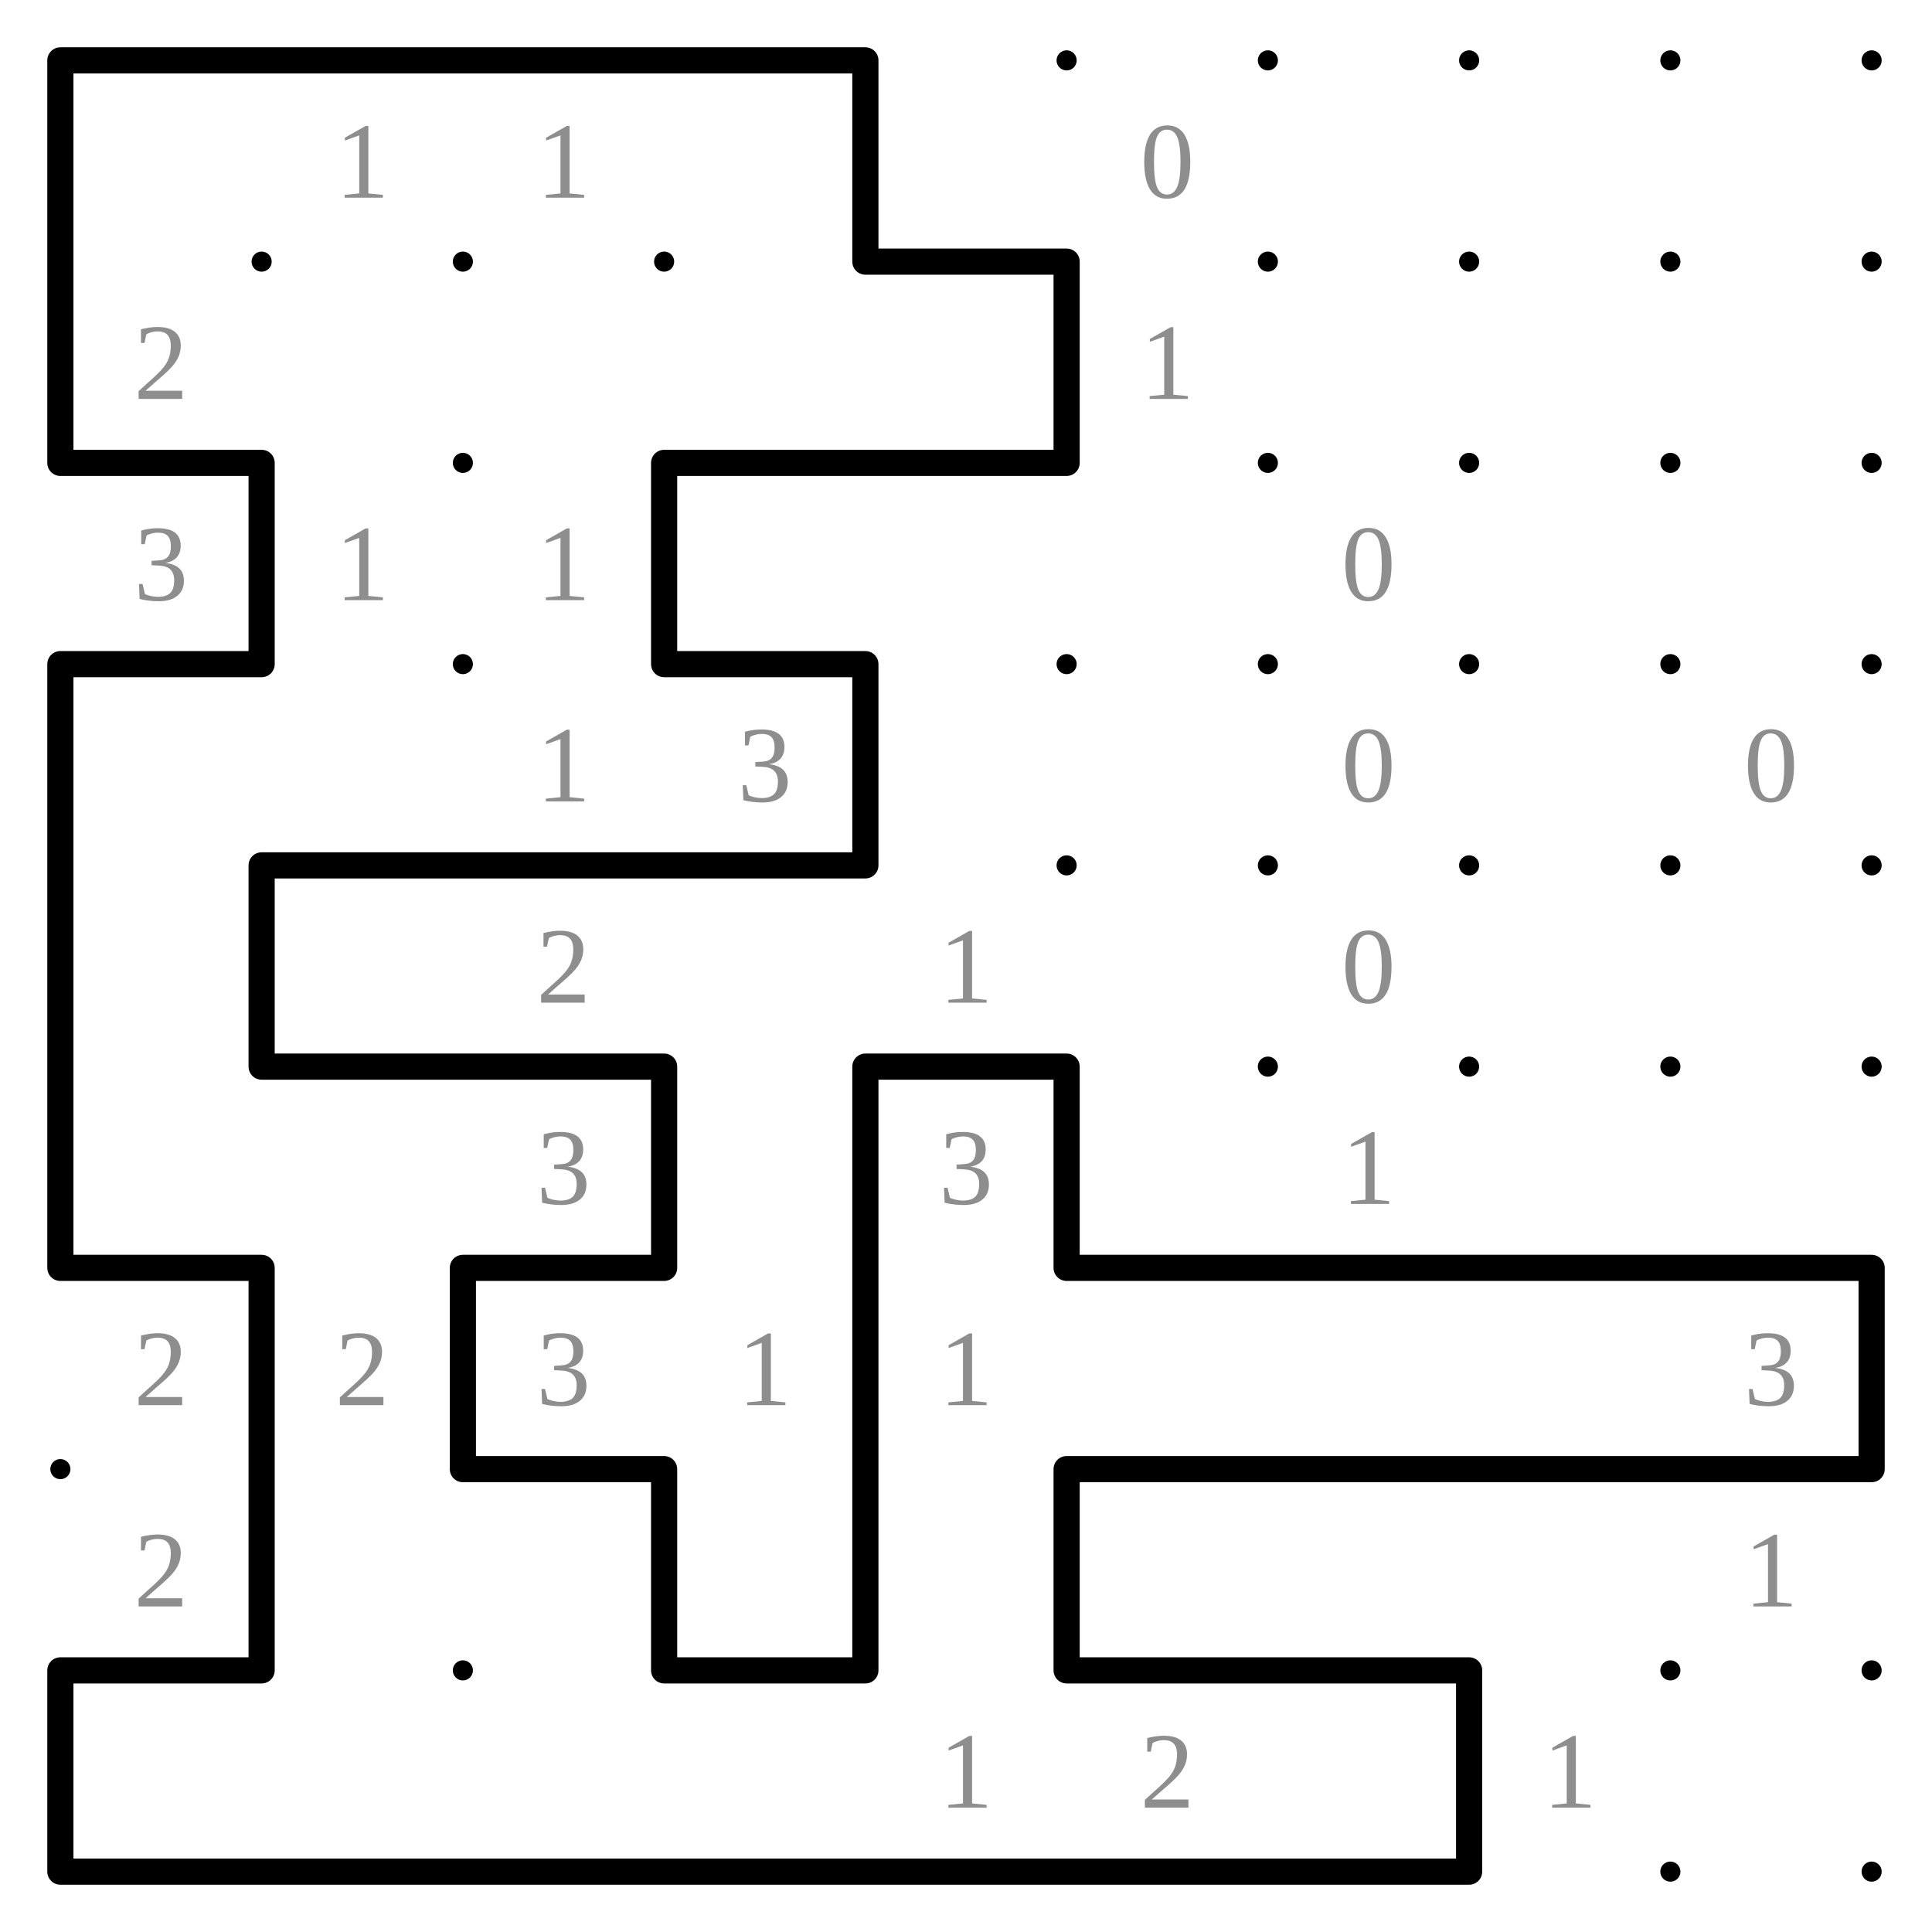
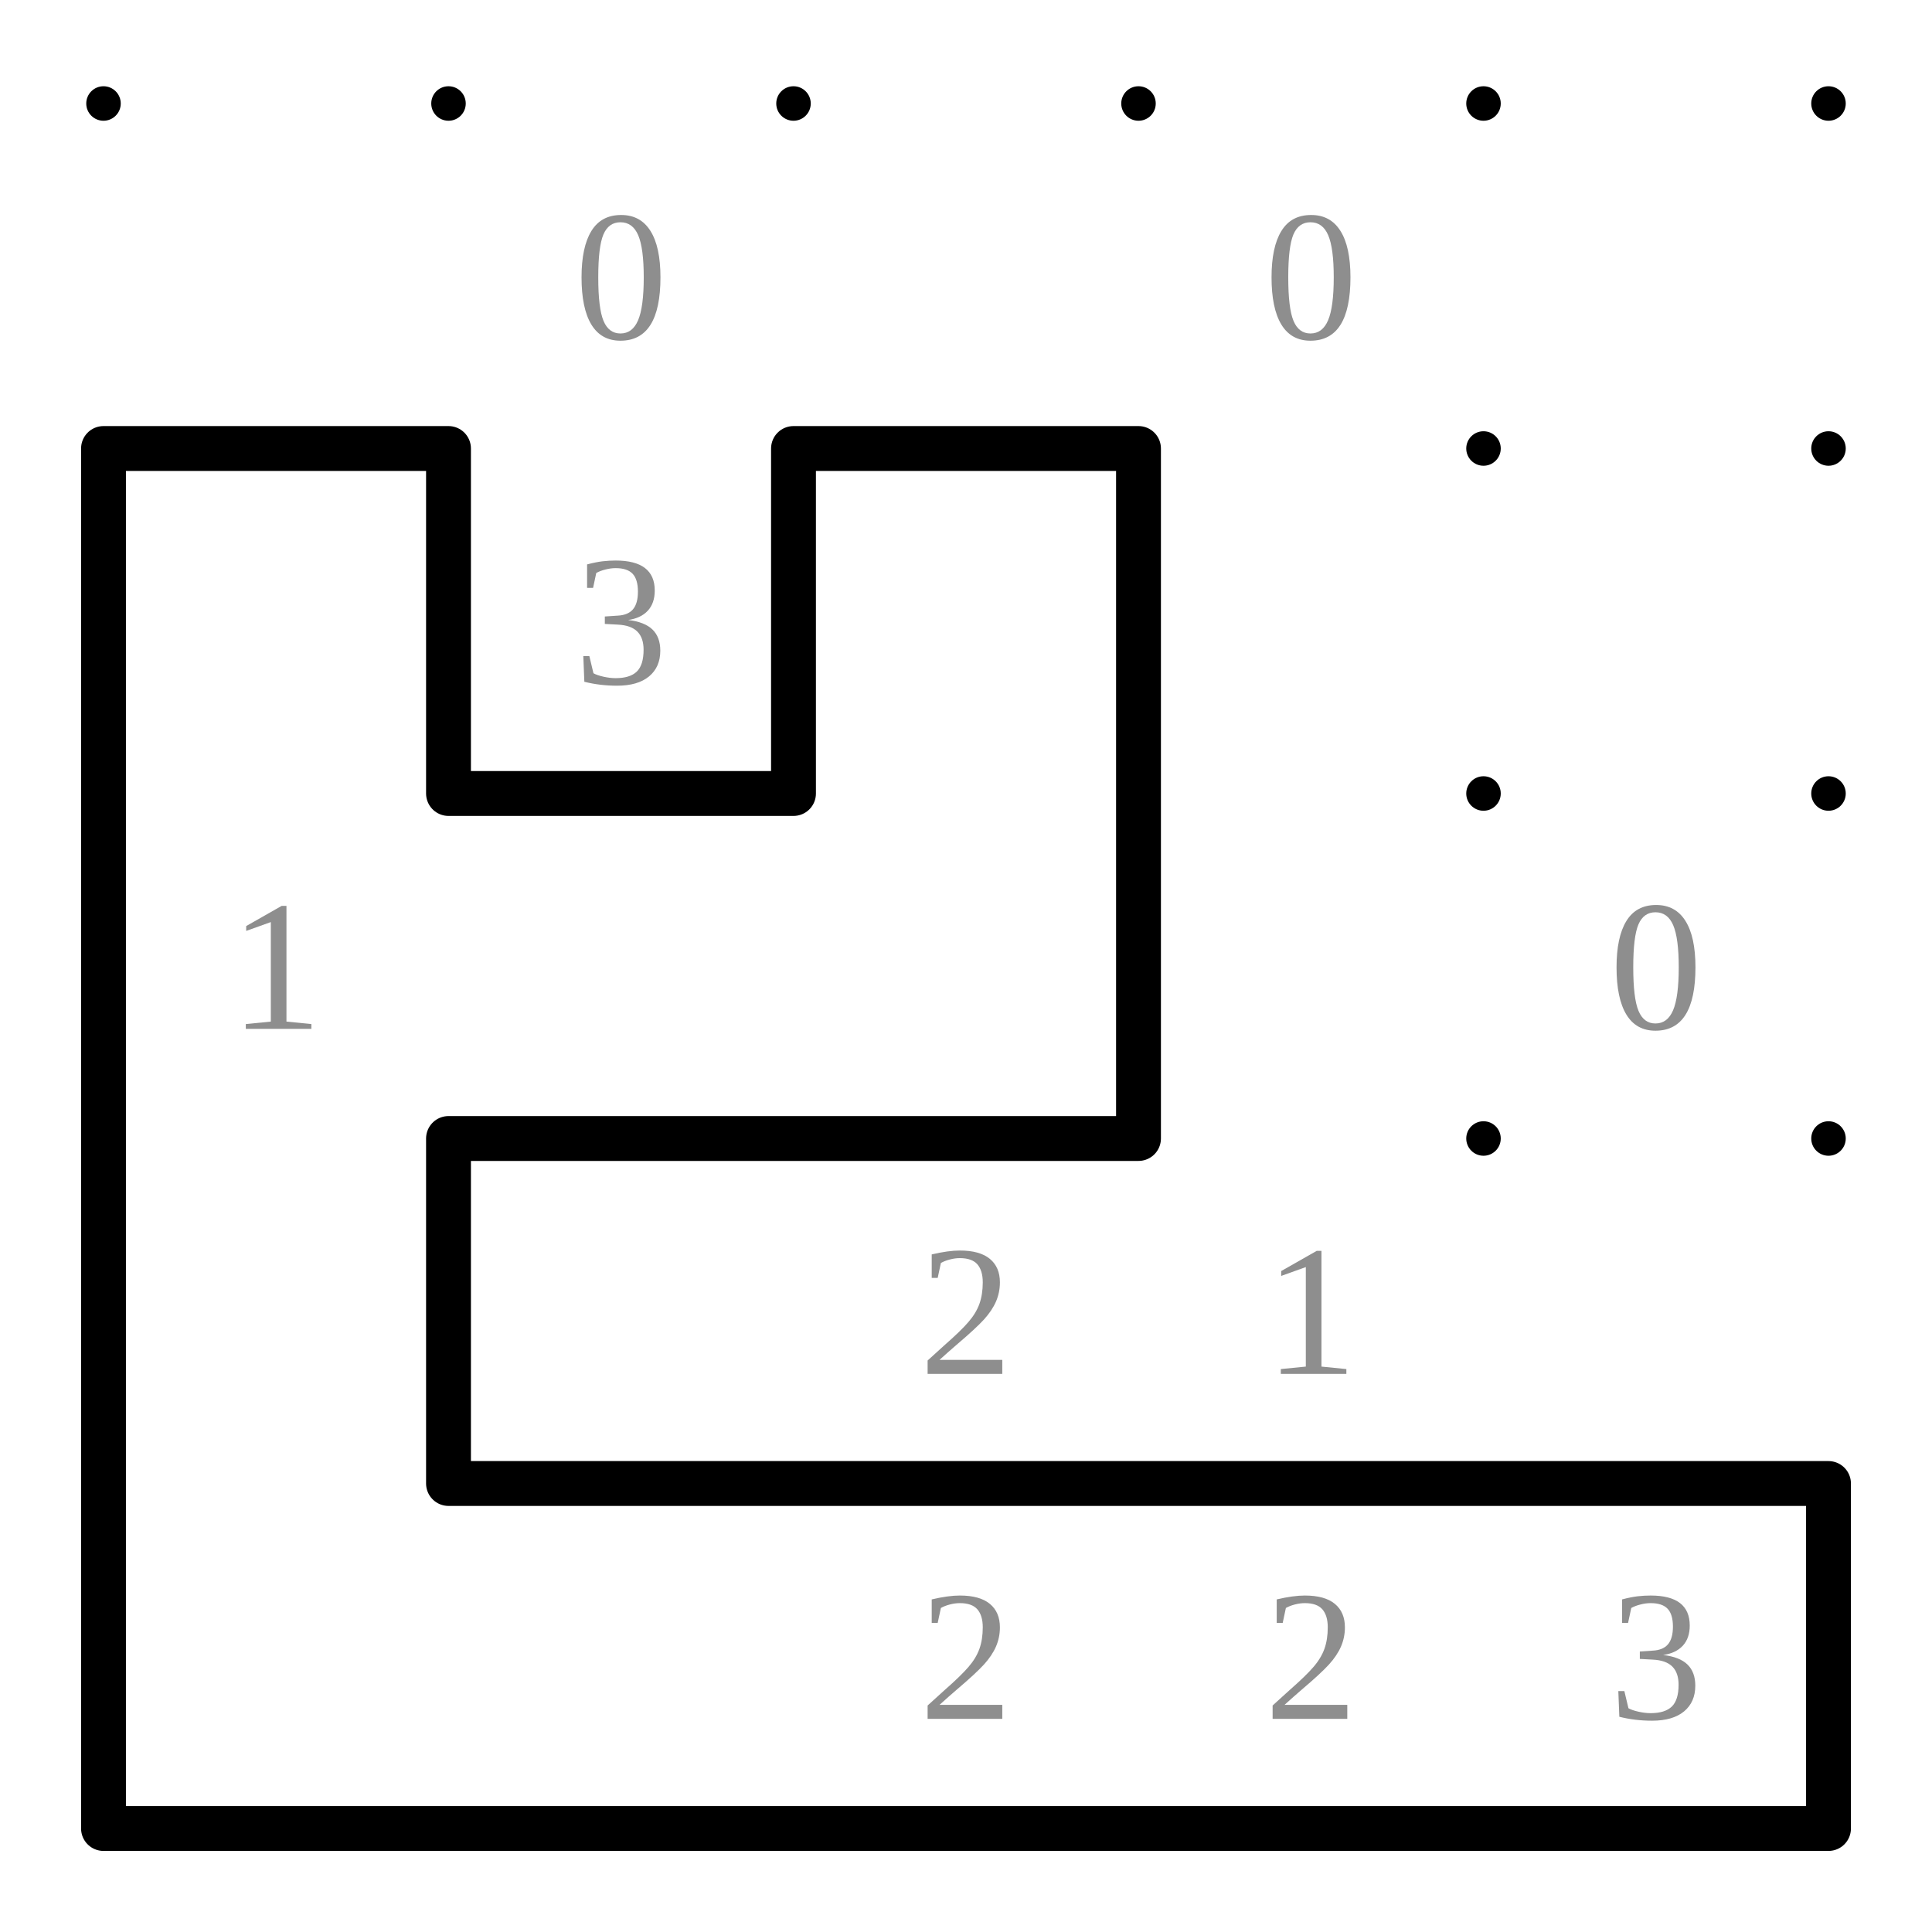
- <svg xmlns="http://www.w3.org/2000/svg" class="p" viewBox="0 0 960 960" preserveAspectRatio="xMidYMid meet" shape-rendering="geometricPrecision">
+ <svg xmlns="http://www.w3.org/2000/svg" class="p" viewBox="0 0 560 560" preserveAspectRatio="xMidYMid meet" shape-rendering="geometricPrecision">
  <g fill="#000">
    <circle cx="30" cy="30" r="5" />
    <circle cx="130" cy="30" r="5" />
    <circle cx="230" cy="30" r="5" />
    <circle cx="330" cy="30" r="5" />
    <circle cx="430" cy="30" r="5" />
    <circle cx="530" cy="30" r="5" />
-     <circle cx="630" cy="30" r="5" />
-     <circle cx="730" cy="30" r="5" />
-     <circle cx="830" cy="30" r="5" />
-     <circle cx="930" cy="30" r="5" />
    <circle cx="30" cy="130" r="5" />
    <circle cx="130" cy="130" r="5" />
    <circle cx="230" cy="130" r="5" />
    <circle cx="330" cy="130" r="5" />
    <circle cx="430" cy="130" r="5" />
    <circle cx="530" cy="130" r="5" />
-     <circle cx="630" cy="130" r="5" />
-     <circle cx="730" cy="130" r="5" />
-     <circle cx="830" cy="130" r="5" />
-     <circle cx="930" cy="130" r="5" />
    <circle cx="30" cy="230" r="5" />
    <circle cx="130" cy="230" r="5" />
    <circle cx="230" cy="230" r="5" />
    <circle cx="330" cy="230" r="5" />
    <circle cx="430" cy="230" r="5" />
    <circle cx="530" cy="230" r="5" />
-     <circle cx="630" cy="230" r="5" />
-     <circle cx="730" cy="230" r="5" />
-     <circle cx="830" cy="230" r="5" />
-     <circle cx="930" cy="230" r="5" />
    <circle cx="30" cy="330" r="5" />
    <circle cx="130" cy="330" r="5" />
    <circle cx="230" cy="330" r="5" />
    <circle cx="330" cy="330" r="5" />
    <circle cx="430" cy="330" r="5" />
    <circle cx="530" cy="330" r="5" />
-     <circle cx="630" cy="330" r="5" />
-     <circle cx="730" cy="330" r="5" />
-     <circle cx="830" cy="330" r="5" />
-     <circle cx="930" cy="330" r="5" />
    <circle cx="30" cy="430" r="5" />
    <circle cx="130" cy="430" r="5" />
    <circle cx="230" cy="430" r="5" />
    <circle cx="330" cy="430" r="5" />
    <circle cx="430" cy="430" r="5" />
    <circle cx="530" cy="430" r="5" />
-     <circle cx="630" cy="430" r="5" />
-     <circle cx="730" cy="430" r="5" />
-     <circle cx="830" cy="430" r="5" />
-     <circle cx="930" cy="430" r="5" />
    <circle cx="30" cy="530" r="5" />
    <circle cx="130" cy="530" r="5" />
    <circle cx="230" cy="530" r="5" />
    <circle cx="330" cy="530" r="5" />
    <circle cx="430" cy="530" r="5" />
    <circle cx="530" cy="530" r="5" />
-     <circle cx="630" cy="530" r="5" />
-     <circle cx="730" cy="530" r="5" />
-     <circle cx="830" cy="530" r="5" />
-     <circle cx="930" cy="530" r="5" />
-     <circle cx="30" cy="630" r="5" />
-     <circle cx="130" cy="630" r="5" />
-     <circle cx="230" cy="630" r="5" />
-     <circle cx="330" cy="630" r="5" />
-     <circle cx="430" cy="630" r="5" />
-     <circle cx="530" cy="630" r="5" />
-     <circle cx="630" cy="630" r="5" />
-     <circle cx="730" cy="630" r="5" />
-     <circle cx="830" cy="630" r="5" />
-     <circle cx="930" cy="630" r="5" />
-     <circle cx="30" cy="730" r="5" />
-     <circle cx="130" cy="730" r="5" />
-     <circle cx="230" cy="730" r="5" />
-     <circle cx="330" cy="730" r="5" />
-     <circle cx="430" cy="730" r="5" />
-     <circle cx="530" cy="730" r="5" />
-     <circle cx="630" cy="730" r="5" />
-     <circle cx="730" cy="730" r="5" />
-     <circle cx="830" cy="730" r="5" />
-     <circle cx="930" cy="730" r="5" />
-     <circle cx="30" cy="830" r="5" />
-     <circle cx="130" cy="830" r="5" />
-     <circle cx="230" cy="830" r="5" />
-     <circle cx="330" cy="830" r="5" />
-     <circle cx="430" cy="830" r="5" />
-     <circle cx="530" cy="830" r="5" />
-     <circle cx="630" cy="830" r="5" />
-     <circle cx="730" cy="830" r="5" />
-     <circle cx="830" cy="830" r="5" />
-     <circle cx="930" cy="830" r="5" />
-     <circle cx="30" cy="930" r="5" />
-     <circle cx="130" cy="930" r="5" />
-     <circle cx="230" cy="930" r="5" />
-     <circle cx="330" cy="930" r="5" />
-     <circle cx="430" cy="930" r="5" />
-     <circle cx="530" cy="930" r="5" />
-     <circle cx="630" cy="930" r="5" />
-     <circle cx="730" cy="930" r="5" />
-     <circle cx="830" cy="930" r="5" />
-     <circle cx="930" cy="930" r="5" />
  </g>
  <g fill="#8e8e8e" font-size="54" text-anchor="middle" dominant-baseline="central">
-     <text x="180" y="80">1</text>
-     <text x="280" y="80">1</text>
-     <text x="580" y="80">0</text>
-     <text x="80" y="180">2</text>
-     <text x="580" y="180">1</text>
-     <text x="80" y="280">3</text>
-     <text x="180" y="280">1</text>
-     <text x="280" y="280">1</text>
-     <text x="680" y="280">0</text>
-     <text x="280" y="380">1</text>
-     <text x="380" y="380">3</text>
-     <text x="680" y="380">0</text>
-     <text x="880" y="380">0</text>
+     <text x="180" y="80">0</text>
+     <text x="380" y="80">0</text>
+     <text x="180" y="180">3</text>
+     <text x="80" y="280">1</text>
+     <text x="480" y="280">0</text>
+     <text x="280" y="380">2</text>
+     <text x="380" y="380">1</text>
    <text x="280" y="480">2</text>
-     <text x="480" y="480">1</text>
-     <text x="680" y="480">0</text>
-     <text x="280" y="580">3</text>
-     <text x="480" y="580">3</text>
-     <text x="680" y="580">1</text>
-     <text x="80" y="680">2</text>
-     <text x="180" y="680">2</text>
-     <text x="280" y="680">3</text>
-     <text x="380" y="680">1</text>
-     <text x="480" y="680">1</text>
-     <text x="880" y="680">3</text>
-     <text x="80" y="780">2</text>
-     <text x="880" y="780">1</text>
-     <text x="480" y="880">1</text>
-     <text x="580" y="880">2</text>
-     <text x="780" y="880">1</text>
+     <text x="380" y="480">2</text>
+     <text x="480" y="480">3</text>
  </g>
-   <path d="M30 30H130M130 30H230M230 30H330M330 30H430M430 130H530M30 230H130M330 230H430M430 230H530M30 330H130M330 330H430M130 430H230M230 430H330M330 430H430M130 530H230M230 530H330M430 530H530M30 630H130M230 630H330M530 630H630M630 630H730M730 630H830M830 630H930M230 730H330M530 730H630M630 730H730M730 730H830M830 730H930M30 830H130M330 830H430M530 830H630M630 830H730M30 930H130M130 930H230M230 930H330M330 930H430M430 930H530M530 930H630M630 930H730M30 30V130M430 30V130M30 130V230M530 130V230M130 230V330M330 230V330M30 330V430M430 330V430M30 430V530M130 430V530M30 530V630M330 530V630M430 530V630M530 530V630M130 630V730M230 630V730M430 630V730M930 630V730M130 730V830M330 730V830M430 730V830M530 730V830M30 830V930M730 830V930" fill="none" stroke="#000" stroke-width="13" stroke-linecap="round" />
+   <path d="M30 130H130M230 130H330M130 230H230M130 330H230M230 330H330M130 430H230M230 430H330M330 430H430M430 430H530M30 530H130M130 530H230M230 530H330M330 530H430M430 530H530M30 130V230M130 130V230M230 130V230M330 130V230M30 230V330M330 230V330M30 330V430M130 330V430M30 430V530M530 430V530" fill="none" stroke="#000" stroke-width="13" stroke-linecap="round" />
</svg>
